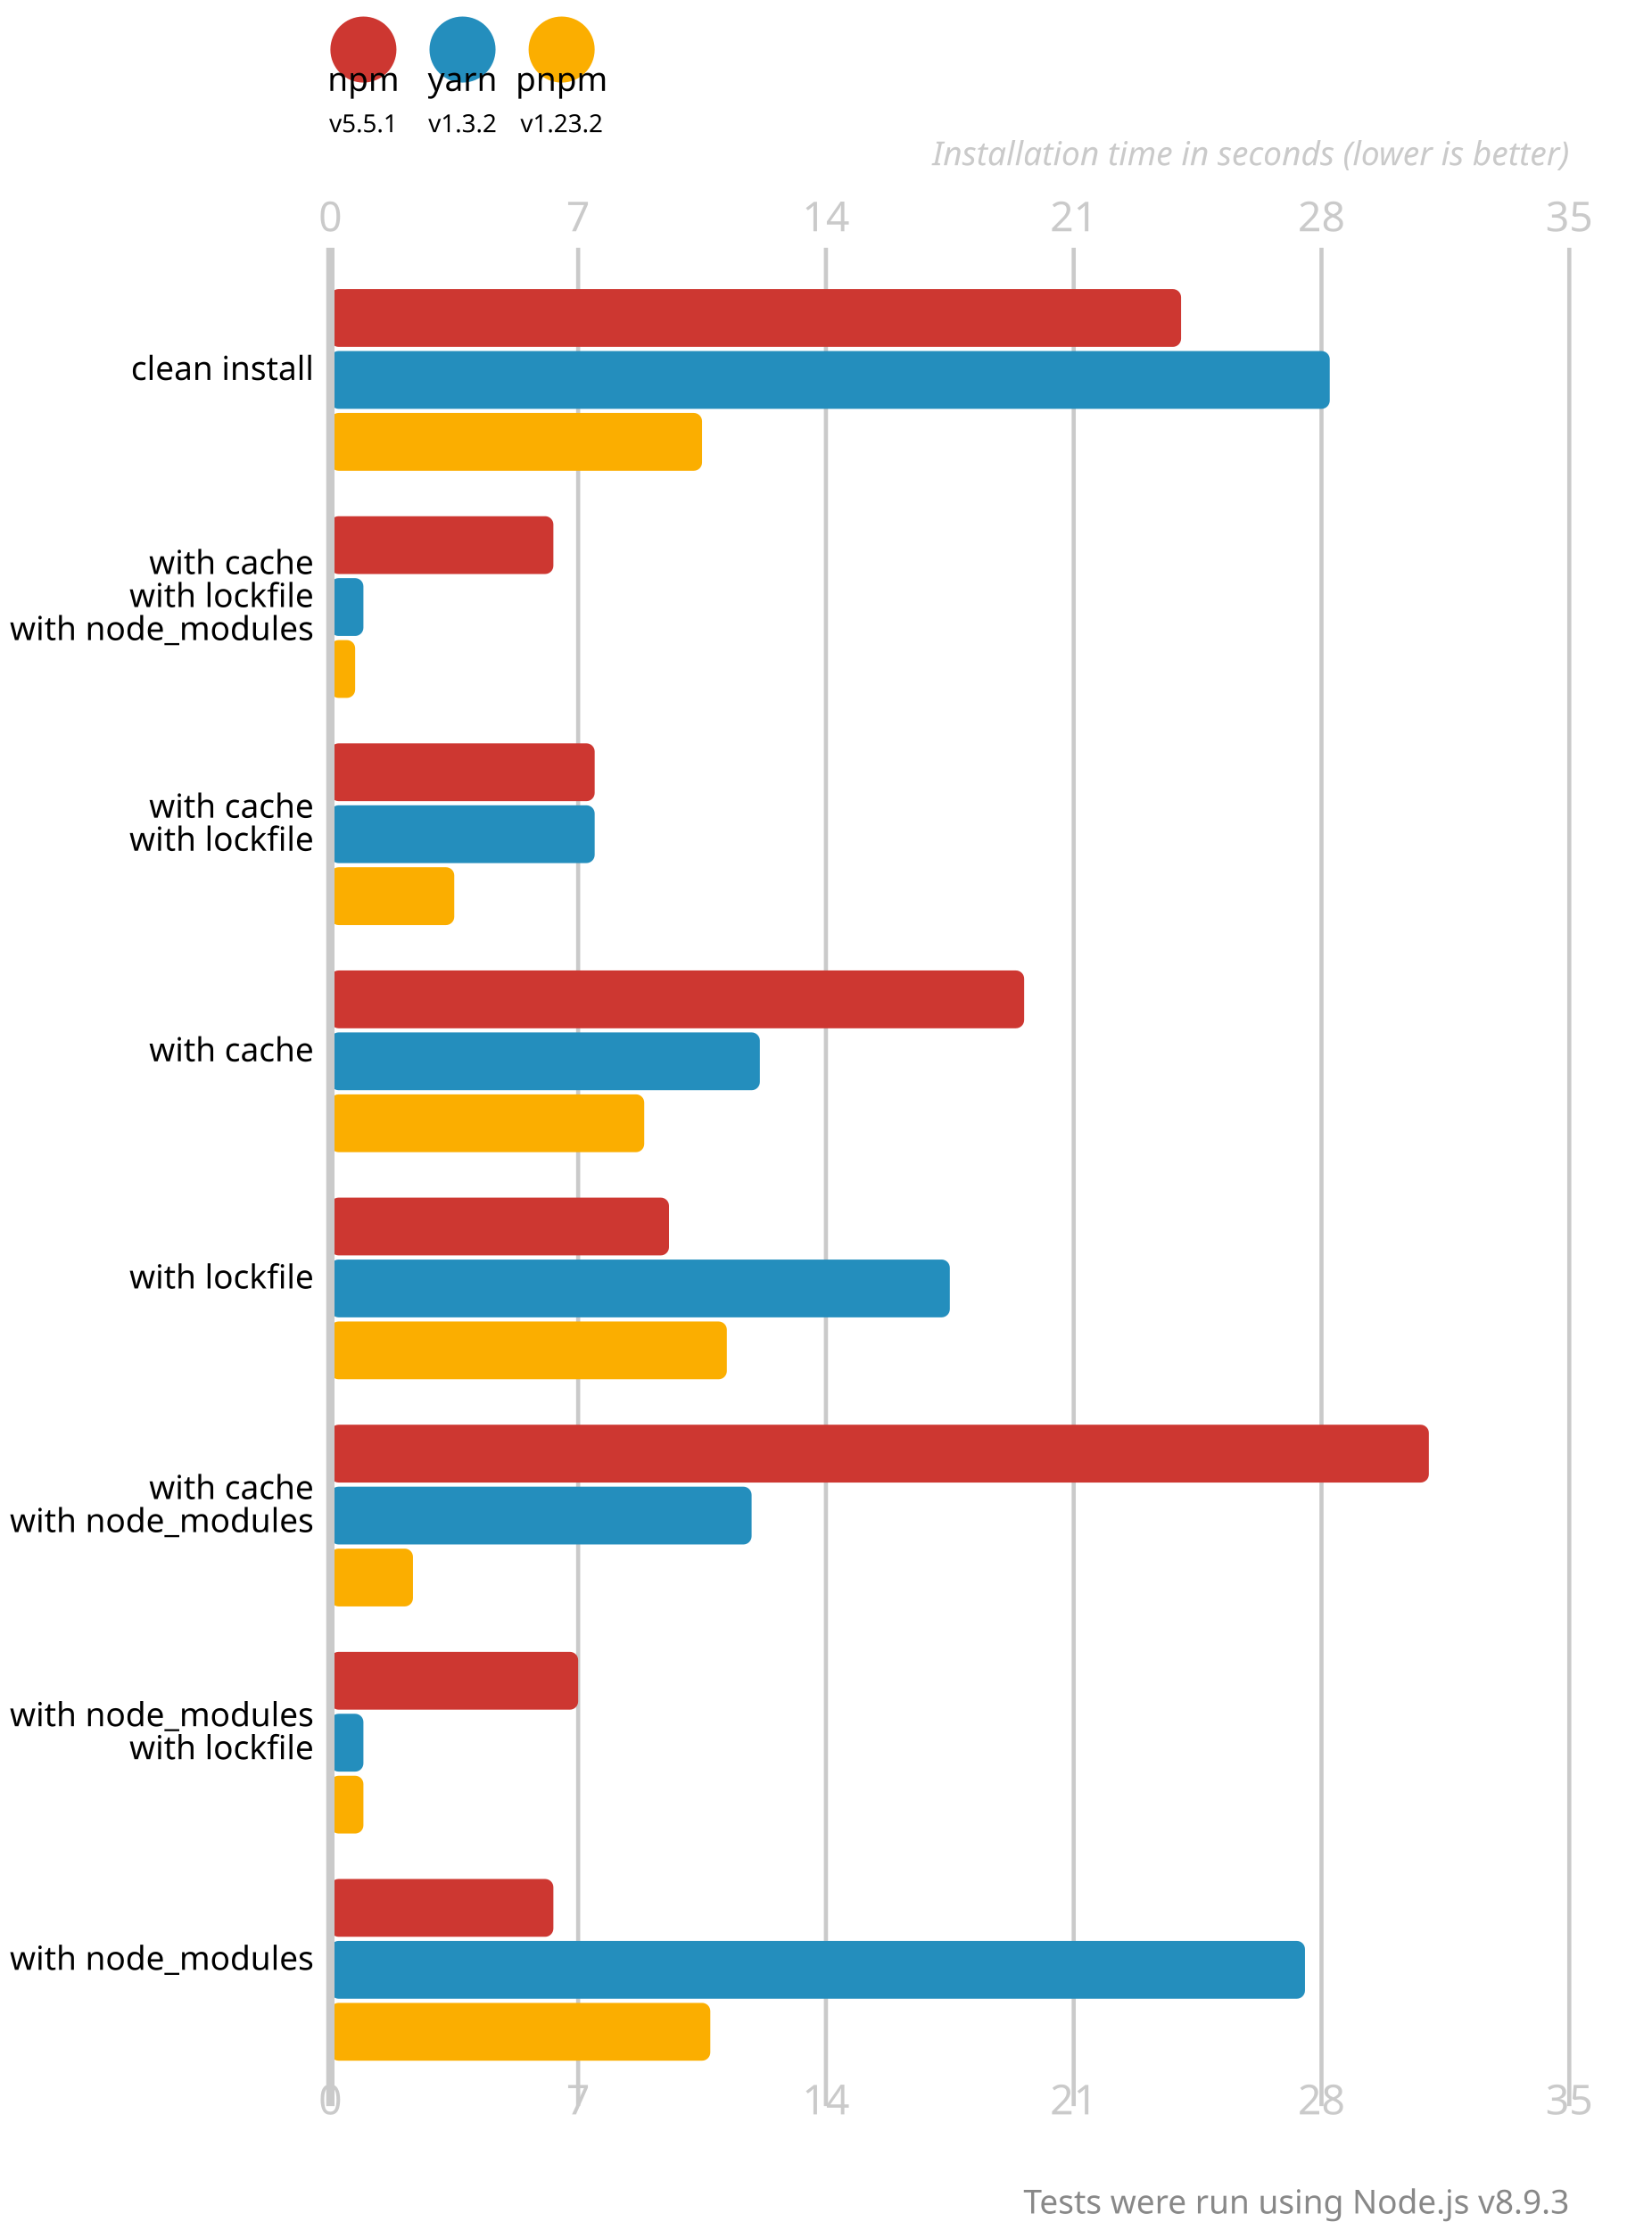
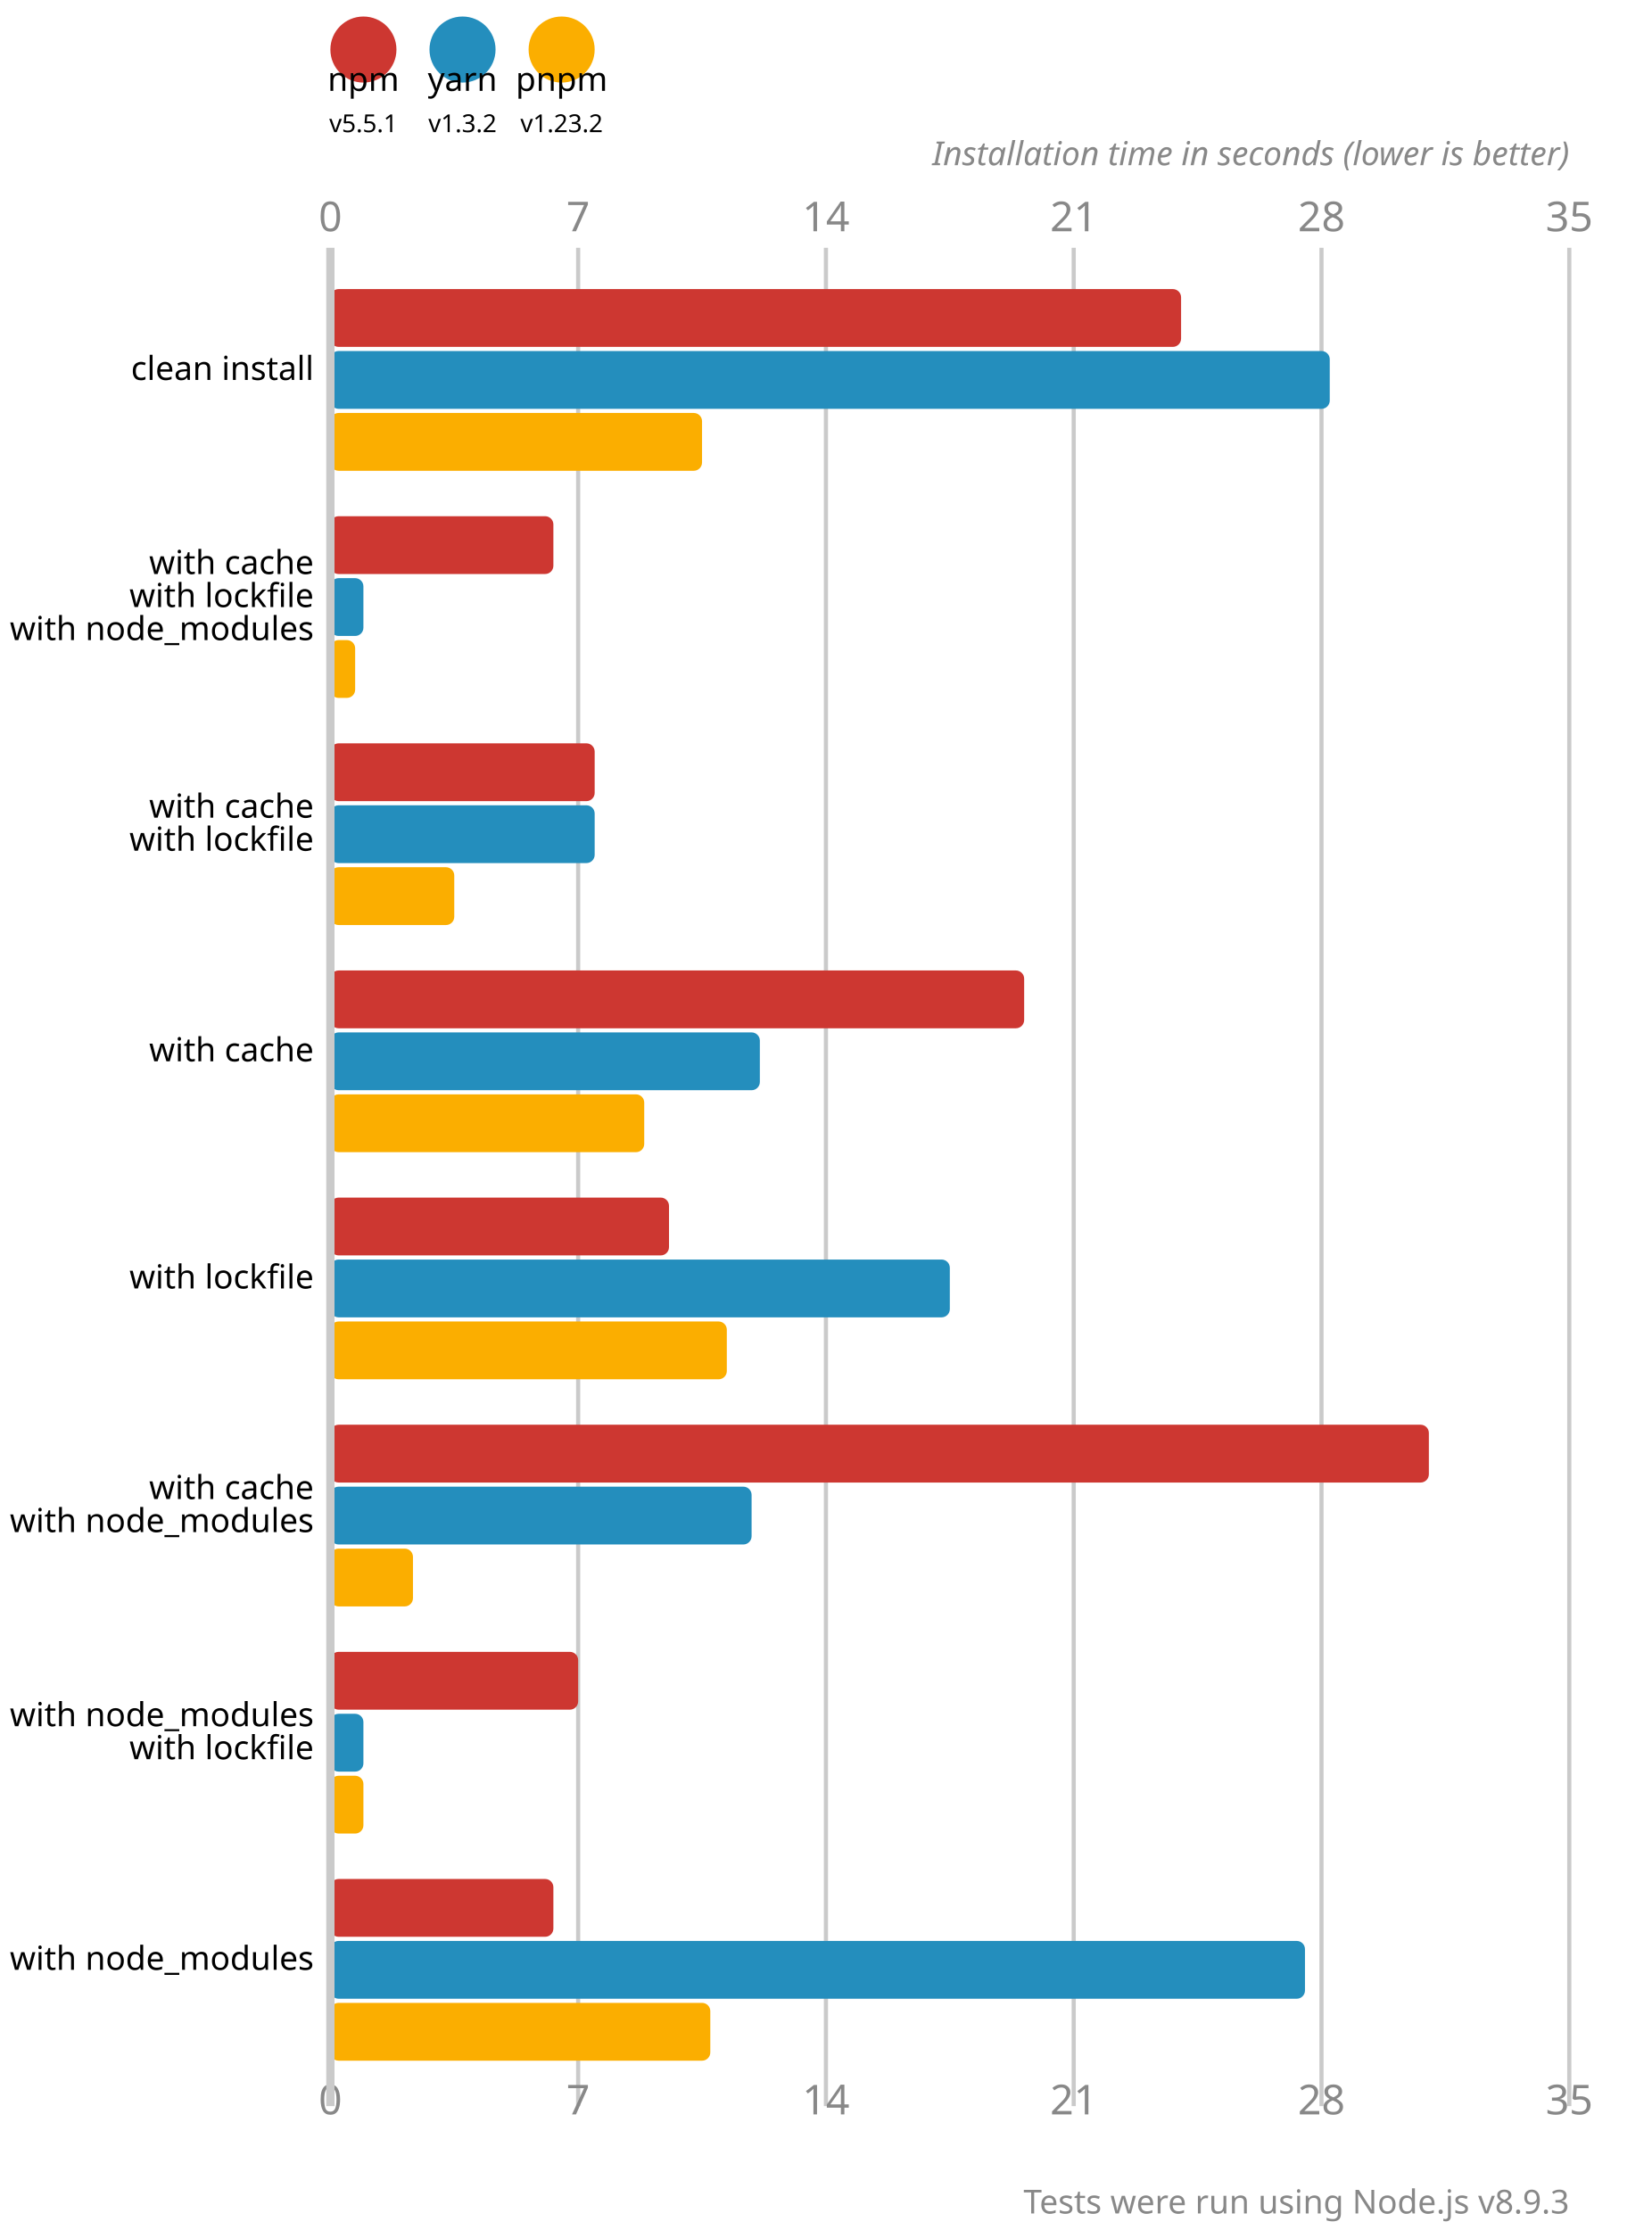
<svg xmlns="http://www.w3.org/2000/svg" version="1.1" viewBox="0 0 200 270">
  <circle cx="44" cy="6" r="4" fill="#cd3731" />
  <text x="44" y="11" font-size="4" font-family="system-ui" alignment-baseline="hanging" text-anchor="middle">npm</text>
  <text x="44" y="16" font-size="3" font-family="system-ui" alignment-baseline="hanging" text-anchor="middle">v5.5.1</text>
  <circle cx="56" cy="6" r="4" fill="#248ebd" />
  <text x="56" y="11" font-size="4" font-family="system-ui" alignment-baseline="hanging" text-anchor="middle">yarn</text>
  <text x="56" y="16" font-size="3" font-family="system-ui" alignment-baseline="hanging" text-anchor="middle">v1.3.2</text>
  <circle cx="68" cy="6" r="4" fill="#fbae00" />
  <text x="68" y="11" font-size="4" font-family="system-ui" alignment-baseline="hanging" text-anchor="middle">pnpm</text>
  <text x="68" y="16" font-size="3" font-family="system-ui" alignment-baseline="hanging" text-anchor="middle">v1.23.2</text>
-   <text x="40" y="28" fill="#cacaca" font-size="5" font-family="system-ui" text-anchor="middle">0</text>
-   <text x="40" y="256" fill="#cacaca" font-size="5" font-family="system-ui" text-anchor="middle" alignment-baseline="hanging">0</text>
+   <text x="40" y="28" fill="#888" font-size="5" font-family="system-ui" text-anchor="middle">0</text>
+   <text x="40" y="256" fill="#888" font-size="5" font-family="system-ui" text-anchor="middle" alignment-baseline="hanging">0</text>
  <line x1="70" y1="30" x2="70" y2="255" stroke-width="0.5" stroke="#cacaca" />
-   <text x="70" y="28" fill="#cacaca" font-size="5" font-family="system-ui" text-anchor="middle">7</text>
-   <text x="70" y="256" fill="#cacaca" font-size="5" font-family="system-ui" text-anchor="middle" alignment-baseline="hanging">7</text>
+   <text x="70" y="28" fill="#888" font-size="5" font-family="system-ui" text-anchor="middle">7</text>
+   <text x="70" y="256" fill="#888" font-size="5" font-family="system-ui" text-anchor="middle" alignment-baseline="hanging">7</text>
  <line x1="100" y1="30" x2="100" y2="255" stroke-width="0.5" stroke="#cacaca" />
-   <text x="100" y="28" fill="#cacaca" font-size="5" font-family="system-ui" text-anchor="middle">14</text>
-   <text x="100" y="256" fill="#cacaca" font-size="5" font-family="system-ui" text-anchor="middle" alignment-baseline="hanging">14</text>
+   <text x="100" y="28" fill="#888" font-size="5" font-family="system-ui" text-anchor="middle">14</text>
+   <text x="100" y="256" fill="#888" font-size="5" font-family="system-ui" text-anchor="middle" alignment-baseline="hanging">14</text>
  <line x1="130" y1="30" x2="130" y2="255" stroke-width="0.5" stroke="#cacaca" />
-   <text x="130" y="28" fill="#cacaca" font-size="5" font-family="system-ui" text-anchor="middle">21</text>
-   <text x="130" y="256" fill="#cacaca" font-size="5" font-family="system-ui" text-anchor="middle" alignment-baseline="hanging">21</text>
+   <text x="130" y="28" fill="#888" font-size="5" font-family="system-ui" text-anchor="middle">21</text>
+   <text x="130" y="256" fill="#888" font-size="5" font-family="system-ui" text-anchor="middle" alignment-baseline="hanging">21</text>
  <line x1="160" y1="30" x2="160" y2="255" stroke-width="0.5" stroke="#cacaca" />
-   <text x="160" y="28" fill="#cacaca" font-size="5" font-family="system-ui" text-anchor="middle">28</text>
-   <text x="160" y="256" fill="#cacaca" font-size="5" font-family="system-ui" text-anchor="middle" alignment-baseline="hanging">28</text>
+   <text x="160" y="28" fill="#888" font-size="5" font-family="system-ui" text-anchor="middle">28</text>
+   <text x="160" y="256" fill="#888" font-size="5" font-family="system-ui" text-anchor="middle" alignment-baseline="hanging">28</text>
  <line x1="190" y1="30" x2="190" y2="255" stroke-width="0.5" stroke="#cacaca" />
-   <text x="190" y="28" fill="#cacaca" font-size="5" font-family="system-ui" text-anchor="middle">35</text>
-   <text x="190" y="256" fill="#cacaca" font-size="5" font-family="system-ui" text-anchor="middle" alignment-baseline="hanging">35</text>
-   <text x="190" y="20" font-size="4" font-family="system-ui" font-style="italic" text-anchor="end" fill="#cacaca">Installation time in seconds (lower is better)</text>
+   <text x="190" y="28" fill="#888" font-size="5" font-family="system-ui" text-anchor="middle">35</text>
+   <text x="190" y="256" fill="#888" font-size="5" font-family="system-ui" text-anchor="middle" alignment-baseline="hanging">35</text>
+   <text x="190" y="20" font-size="4" font-family="system-ui" font-style="italic" text-anchor="end" fill="#888">Installation time in seconds (lower is better)</text>
  <rect x="40" y="35" width="103" height="7" fill="#cd3731" rx="1" ry="1" />
  <rect x="40" y="42.5" width="121" height="7" fill="#248ebd" rx="1" ry="1" />
  <rect x="40" y="50" width="45" height="7" fill="#fbae00" rx="1" ry="1" />
  <rect x="40" y="62.5" width="27" height="7" fill="#cd3731" rx="1" ry="1" />
  <rect x="40" y="70" width="4" height="7" fill="#248ebd" rx="1" ry="1" />
  <rect x="40" y="77.5" width="3" height="7" fill="#fbae00" rx="1" ry="1" />
  <rect x="40" y="90" width="32" height="7" fill="#cd3731" rx="1" ry="1" />
  <rect x="40" y="97.5" width="32" height="7" fill="#248ebd" rx="1" ry="1" />
  <rect x="40" y="105" width="15" height="7" fill="#fbae00" rx="1" ry="1" />
  <rect x="40" y="117.5" width="84" height="7" fill="#cd3731" rx="1" ry="1" />
  <rect x="40" y="125" width="52" height="7" fill="#248ebd" rx="1" ry="1" />
  <rect x="40" y="132.5" width="38" height="7" fill="#fbae00" rx="1" ry="1" />
  <rect x="40" y="145" width="41" height="7" fill="#cd3731" rx="1" ry="1" />
  <rect x="40" y="152.5" width="75" height="7" fill="#248ebd" rx="1" ry="1" />
  <rect x="40" y="160" width="48" height="7" fill="#fbae00" rx="1" ry="1" />
  <rect x="40" y="172.5" width="133" height="7" fill="#cd3731" rx="1" ry="1" />
  <rect x="40" y="180" width="51" height="7" fill="#248ebd" rx="1" ry="1" />
  <rect x="40" y="187.5" width="10" height="7" fill="#fbae00" rx="1" ry="1" />
  <rect x="40" y="200" width="30" height="7" fill="#cd3731" rx="1" ry="1" />
  <rect x="40" y="207.5" width="4" height="7" fill="#248ebd" rx="1" ry="1" />
  <rect x="40" y="215" width="4" height="7" fill="#fbae00" rx="1" ry="1" />
  <rect x="40" y="227.5" width="27" height="7" fill="#cd3731" rx="1" ry="1" />
  <rect x="40" y="235" width="118" height="7" fill="#248ebd" rx="1" ry="1" />
  <rect x="40" y="242.5" width="46" height="7" fill="#fbae00" rx="1" ry="1" />
  <line x1="40" y1="30" x2="40" y2="255" stroke-width="1" stroke="#cacaca" />
  <text x="38" y="46" font-size="4" font-family="system-ui" alignment-baseline="middle" text-anchor="end">clean install</text>
  <text x="38" y="69.5" font-size="4" font-family="system-ui" alignment-baseline="middle" text-anchor="end">with cache</text>
  <text x="38" y="73.5" font-size="4" font-family="system-ui" alignment-baseline="middle" text-anchor="end">with lockfile</text>
  <text x="38" y="77.5" font-size="4" font-family="system-ui" alignment-baseline="middle" text-anchor="end">with node_modules</text>
  <text x="38" y="99" font-size="4" font-family="system-ui" alignment-baseline="middle" text-anchor="end">with cache</text>
  <text x="38" y="103" font-size="4" font-family="system-ui" alignment-baseline="middle" text-anchor="end">with lockfile</text>
  <text x="38" y="128.5" font-size="4" font-family="system-ui" alignment-baseline="middle" text-anchor="end">with cache</text>
  <text x="38" y="156" font-size="4" font-family="system-ui" alignment-baseline="middle" text-anchor="end">with lockfile</text>
  <text x="38" y="181.5" font-size="4" font-family="system-ui" alignment-baseline="middle" text-anchor="end">with cache</text>
  <text x="38" y="185.5" font-size="4" font-family="system-ui" alignment-baseline="middle" text-anchor="end">with node_modules</text>
  <text x="38" y="209" font-size="4" font-family="system-ui" alignment-baseline="middle" text-anchor="end">with node_modules</text>
  <text x="38" y="213" font-size="4" font-family="system-ui" alignment-baseline="middle" text-anchor="end">with lockfile</text>
  <text x="38" y="238.5" font-size="4" font-family="system-ui" alignment-baseline="middle" text-anchor="end">with node_modules</text>
  <text x="190" y="268" font-size="4" font-family="system-ui" text-anchor="end" fill="#888">Tests were run using Node.js v8.9.3</text>
</svg>
